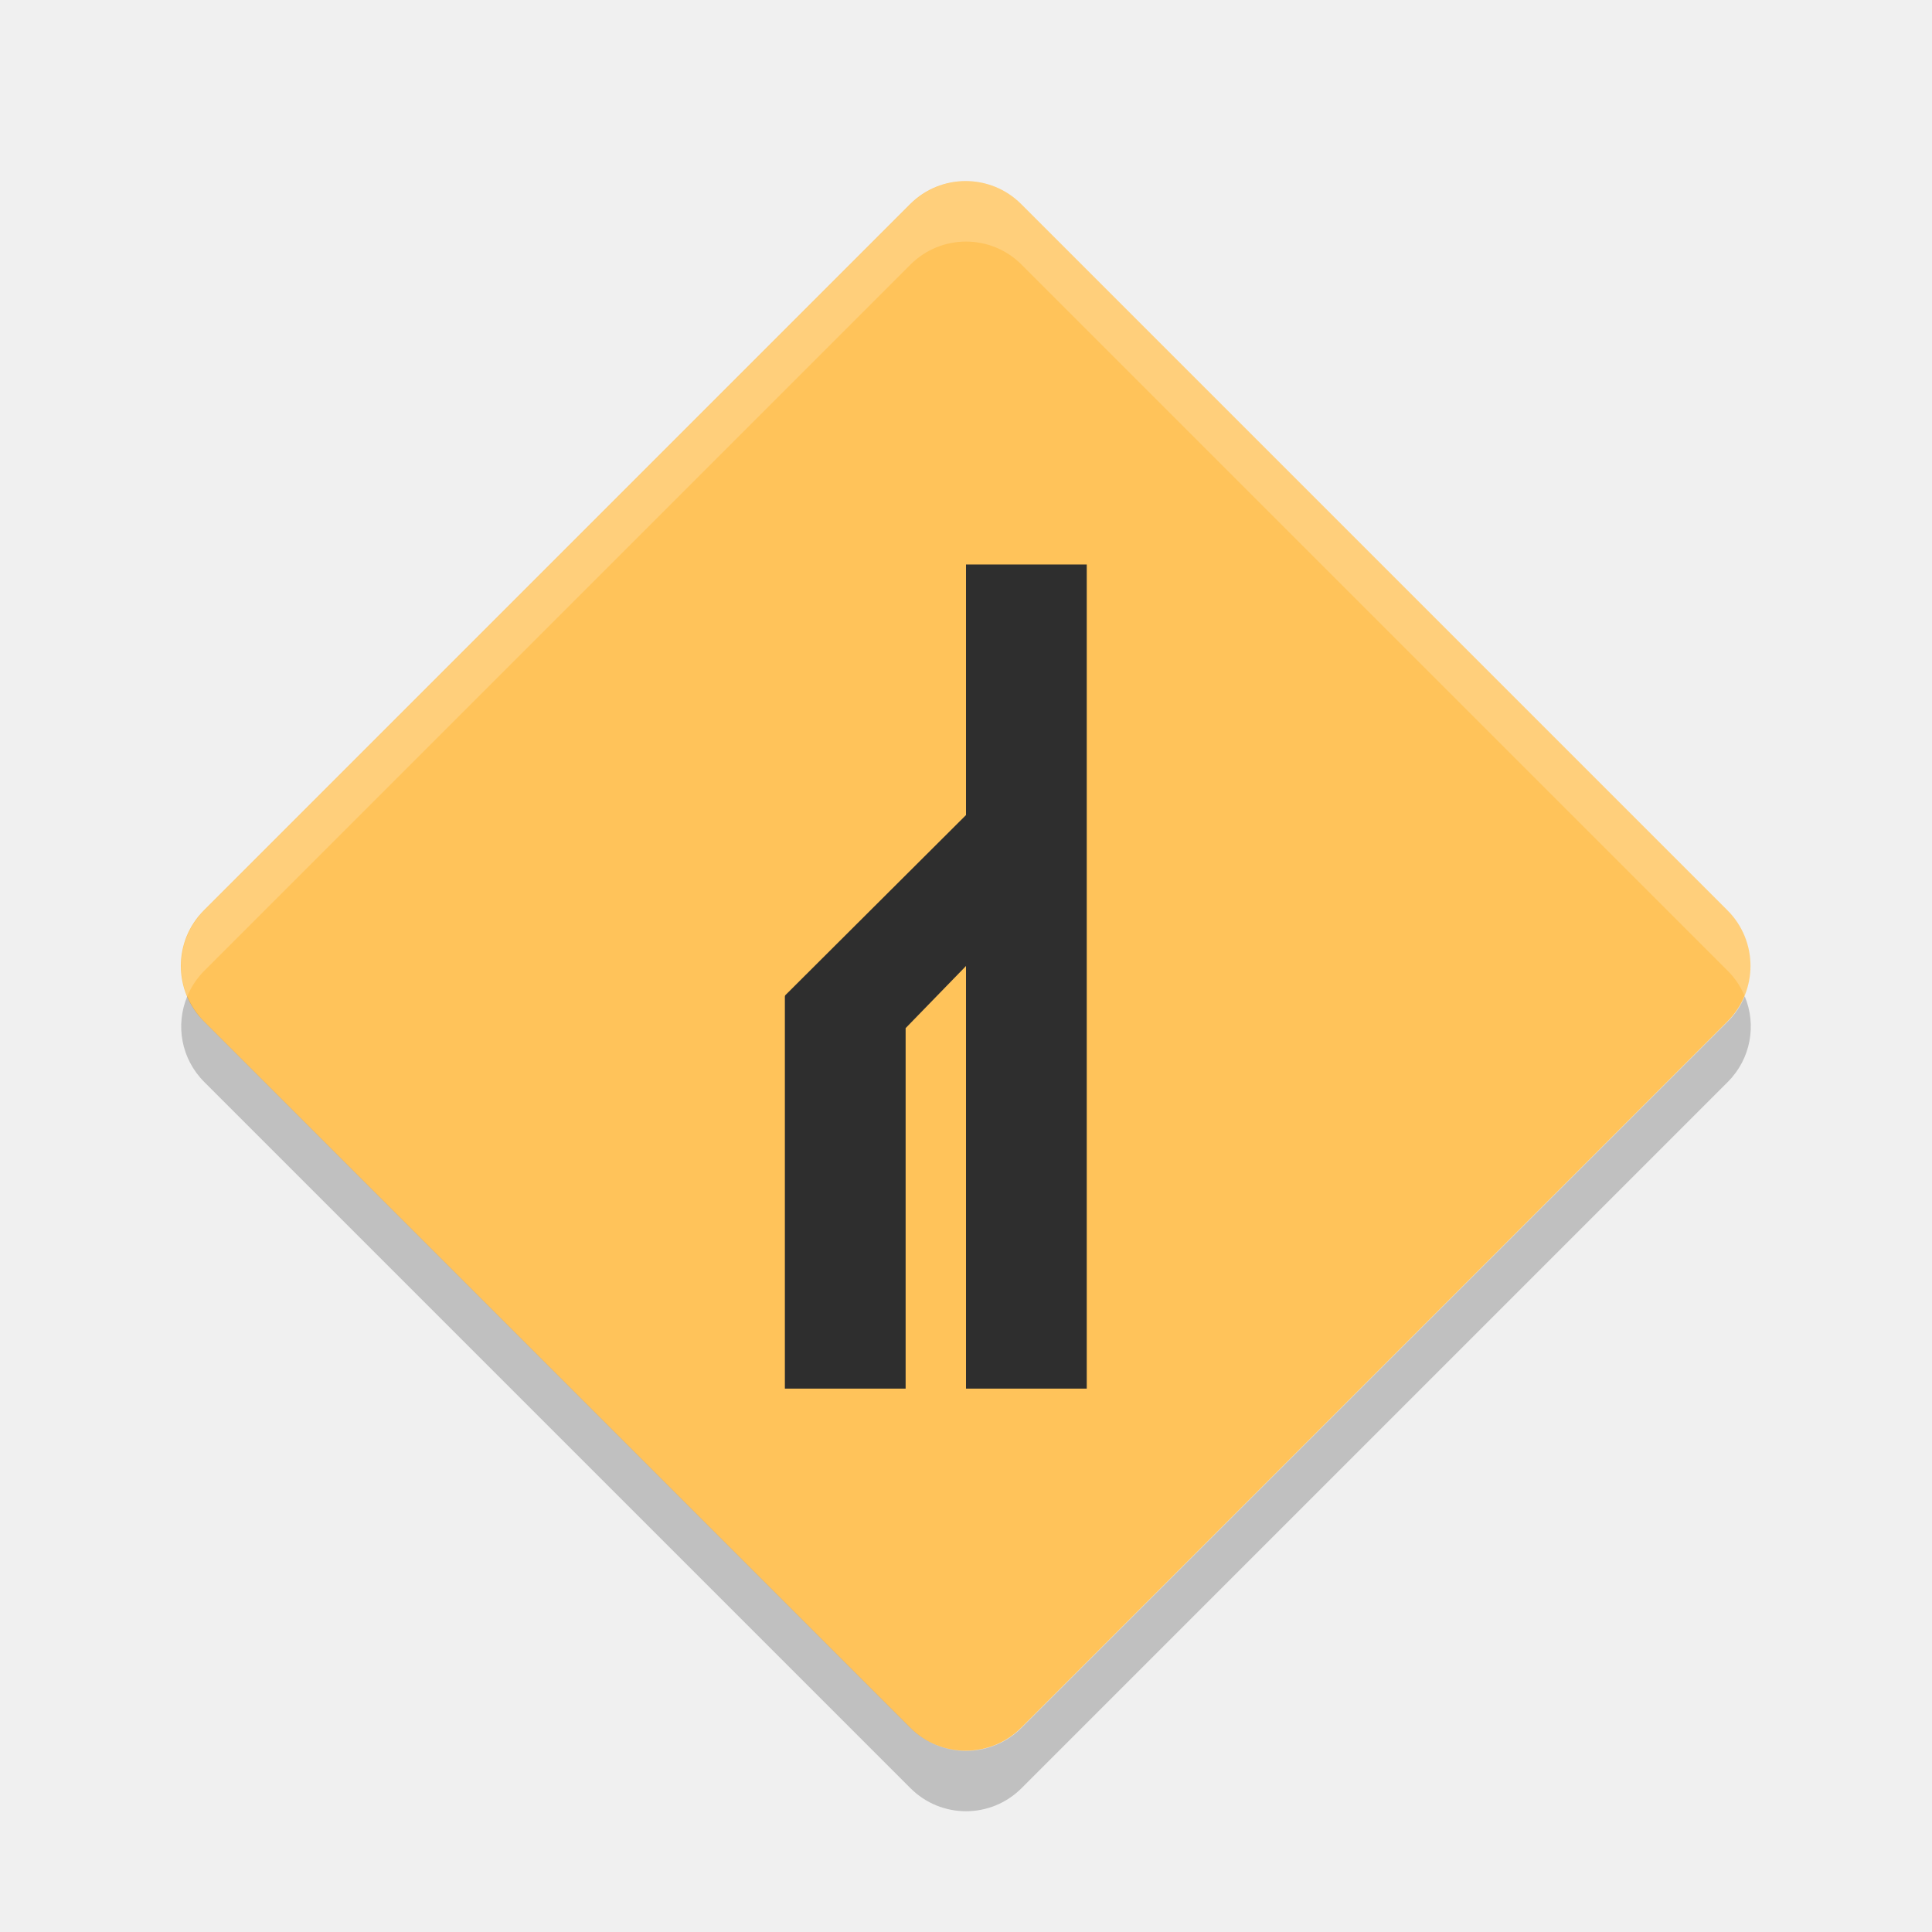
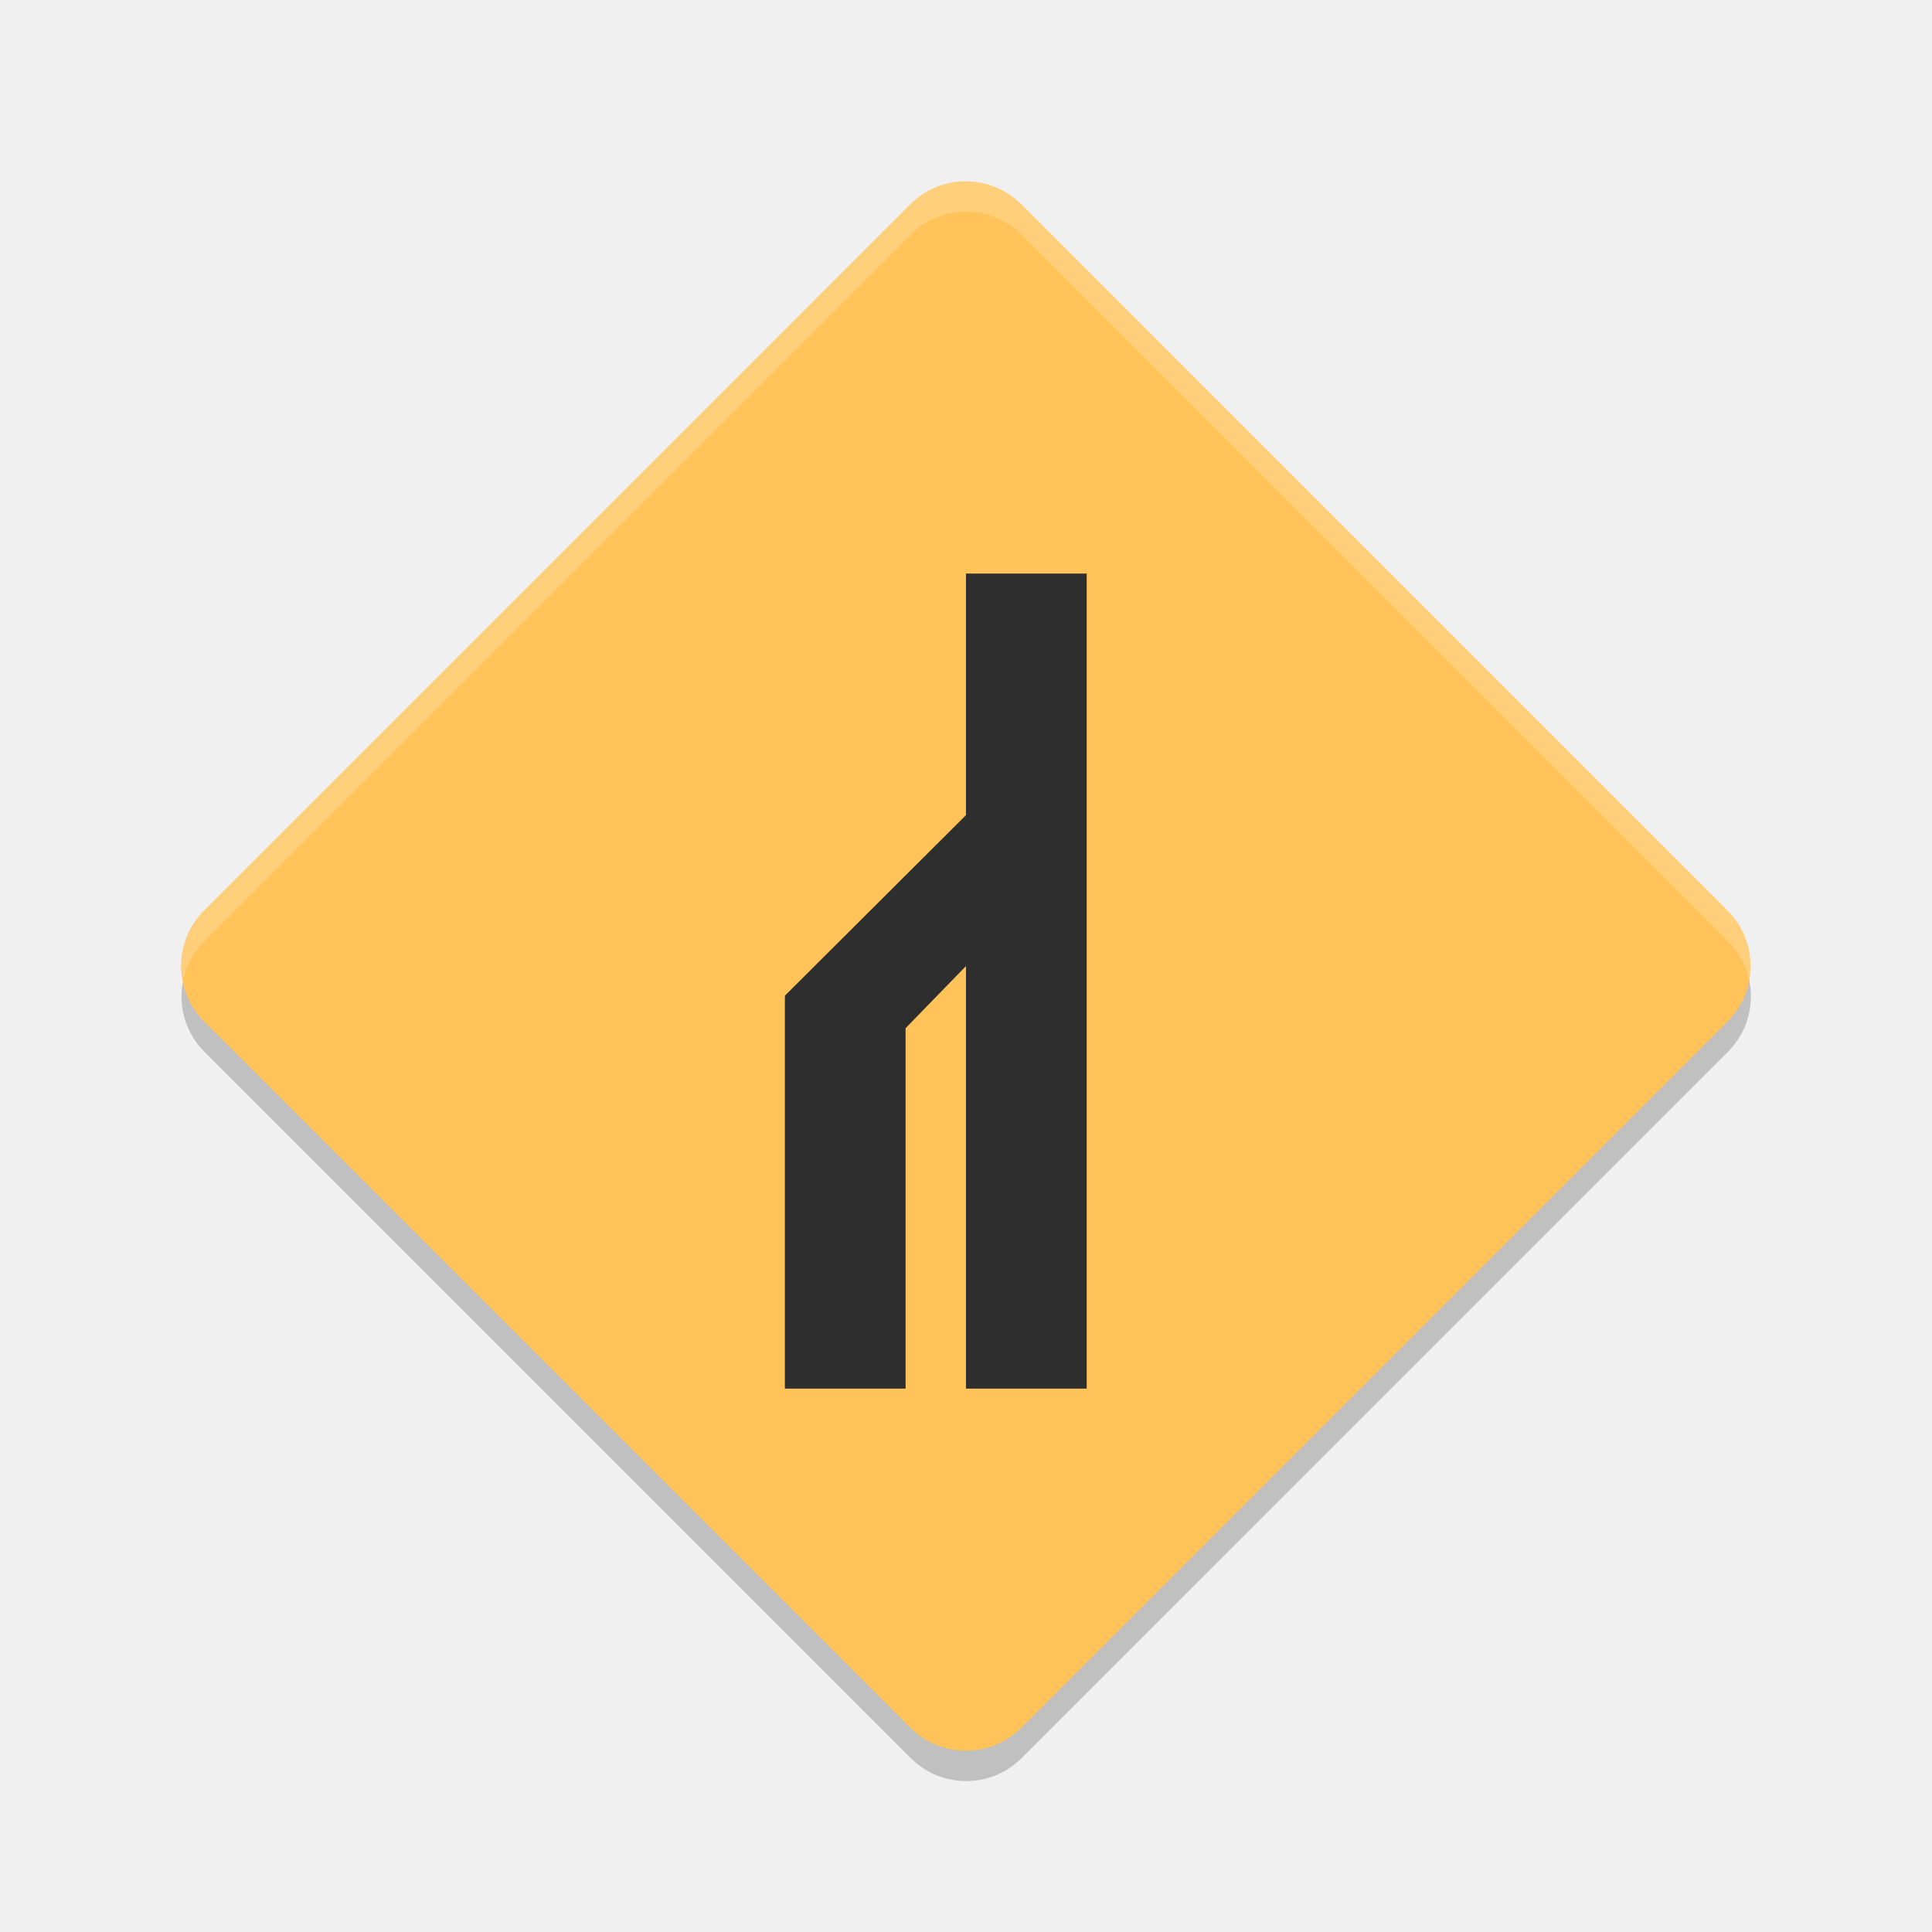
- <svg xmlns="http://www.w3.org/2000/svg" height="32" width="32" version="1">
-   <rect ry="1.3" rx="1.3" transform="rotate(45)" height="19.145" width="19.145" y="-9.57" x="13.05" fill="#ffc35a" />
-   <path opacity=".2" d="m16 3c-0.332 0-0.665 0.128-0.92 0.383l-11.697 11.697c-0.385 0.385-0.479 0.948-0.281 1.42 0.064-0.152 0.157-0.296 0.281-0.42l11.697-11.697c0.509-0.509 1.331-0.509 1.84-0l11.697 11.697c0.124 0.124 0.218 0.268 0.281 0.42 0.198-0.472 0.104-1.035-0.281-1.42l-11.697-11.697c-0.255-0.255-0.588-0.383-0.92-0.383z" fill="#fff" />
-   <path opacity=".2" d="m3.102 16.501c-0.198 0.472-0.104 1.035 0.281 1.42l11.697 11.697c0.509 0.509 1.331 0.509 1.84 0l11.697-11.697c0.385-0.385 0.479-0.948 0.281-1.42-0.063 0.152-0.157 0.296-0.281 0.42l-11.697 11.697c-0.509 0.509-1.331 0.509-1.84 0l-11.697-11.697c-0.124-0.124-0.218-0.268-0.282-0.42z" />
-   <path stroke-width="2.8" fill="#2e2e2e" stroke-opacity=".55" d="m16 9.35v4.15l-3 2.991 0.009 0.009h-0.009v6.5h2v-5.971l1-1.029v7h2v-13.65z" />
+ <svg xmlns="http://www.w3.org/2000/svg" height="64" width="64" version="1" id="svg2">
+   <defs id="defs14" />
+   <path style="opacity:0.2" d="m 6.214,32.007 c -0.395,0.944 -0.208,2.07 0.562,2.84 l 23.39,23.39 c 1.018,1.018 2.662,1.018 3.679,0 L 57.237,34.846 c 0.77,-0.77 0.958,-1.896 0.562,-2.84 -0.126,0.304 -0.314,0.592 -0.562,0.84 L 33.846,56.237 c -1.018,1.018 -2.662,1.018 -3.679,0 L 6.777,32.847 C 6.528,32.599 6.341,32.311 6.214,32.007 Z" id="path8" />
+   <rect style="fill:#ffc35a" ry="2.6" rx="2.6" transform="matrix(0.7071068,0.7071068,-0.7071068,0.7071068,0,0)" height="38.284" width="38.284" y="-19.138" x="26.111" id="rect4" />
+   <path style="opacity:0.2;fill:#ffffff" d="M 32.006 6.008 L 32.008 6.01 C 31.344 6.01 30.678 6.266 30.168 6.775 L 6.777 30.164 C 6.143 30.798 5.91 31.674 6.066 32.49 C 6.164 32.005 6.4 31.541 6.777 31.164 L 30.168 7.773 C 30.677 7.265 31.343 7.008 32.006 7.008 L 32.008 7.008 C 32.671 7.008 33.336 7.264 33.846 7.773 L 57.236 31.164 C 57.614 31.541 57.85 32.005 57.947 32.49 C 58.104 31.674 57.871 30.798 57.236 30.164 L 33.846 6.773 C 33.336 6.264 32.67 6.008 32.006 6.008 z " id="path6" />
+   <path style="fill:#2e2e2e;stroke-width:2.8;stroke-opacity:0.55" d="m 31.999,19 0,8.003 L 26,32.984 l 0.018,0.018 -0.018,0 L 26,46 l 3.999,0 0,-11.94 2,-2.058 0,13.998 3.999,0 0,-27 z" id="path10" />
</svg>
